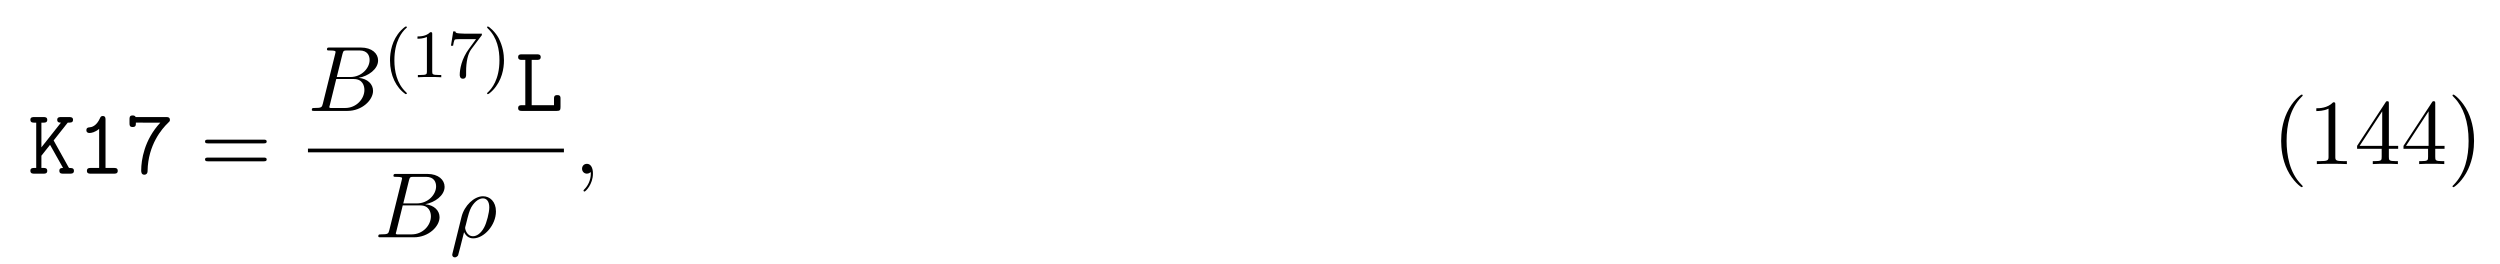
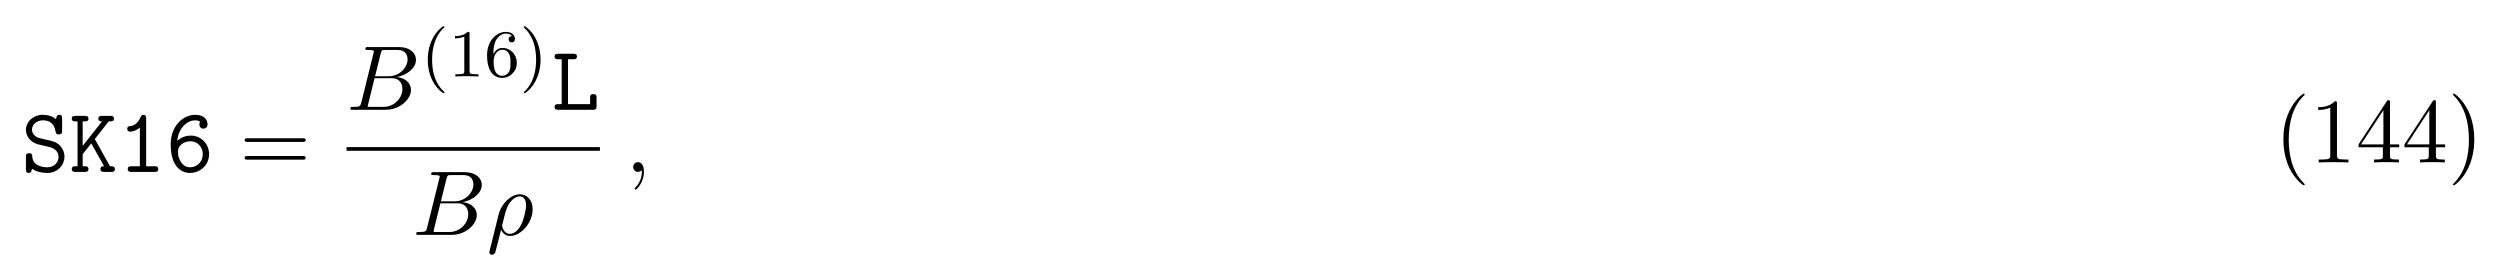
- <svg xmlns="http://www.w3.org/2000/svg" xmlns:xlink="http://www.w3.org/1999/xlink" height="31pt" viewBox="0 0 294 31" width="294pt">
+ <svg xmlns="http://www.w3.org/2000/svg" xmlns:xlink="http://www.w3.org/1999/xlink" height="31pt" viewBox="0 0 297 31" width="297pt">
  <symbol id="a" overflow="visible">
+     <path d="m3.234-2.984c.297.062 1.203.281 1.203 1.234 0 .562-.469 1.203-1.328 1.203-.312 0-.844-.047-1.281-.344-.453-.281-.5-.75-.516-.938 0-.188-.016-.391-.359-.391-.391 0-.391.234-.391.453v1.438c0 .172 0 .453.328.453.25 0 .312-.156.406-.5.438.328 1.109.5 1.797.5 1.266 0 2.047-.969 2.047-1.938 0-.703-.391-1.156-.516-1.297-.453-.438-.75-.516-1.594-.703l-.875-.203c-.469-.125-.875-.516-.875-1.016 0-.562.531-1.094 1.297-1.094 1.297 0 1.453 1.031 1.516 1.375.047.234.156.297.375.297.391 0 .391-.219.391-.438v-1.453c0-.172 0-.438-.328-.438-.266 0-.328.188-.406.516-.453-.391-1.031-.516-1.531-.516-1.203 0-2.031.859-2.031 1.781 0 .734.5 1.453 1.406 1.719.047.016 1.109.266 1.266.297zm0 0" />
+   </symbol>
+   <symbol id="b" overflow="visible">
    <path d="m3.016-3.906 1.656-2.094c.391 0 .625 0 .625-.344 0-.312-.297-.312-.453-.312h-.969c-.156 0-.438 0-.438.328s.297.328.438.328l-2.297 2.906v-2.906h.25c.156 0 .438 0 .438-.328s-.266-.328-.438-.328h-1.094c-.172 0-.453 0-.453.312 0 .344.281.344.453.344h.234v5.328h-.234c-.172 0-.453 0-.453.328 0 .344.281.344.453.344h1.094c.156 0 .438 0 .438-.328 0-.344-.266-.344-.438-.344h-.25v-1.438l1.016-1.281 1.531 2.719c-.156 0-.438 0-.438.328 0 .344.266.344.453.344h.812c.156 0 .453 0 .453-.328 0-.344-.266-.344-.578-.344-.016-.031-.062-.109-.078-.125zm0 0" />
  </symbol>
-   <symbol id="b" overflow="visible">
+   <symbol id="c" overflow="visible">
    <path d="m3.391-6.344c0-.172 0-.438-.328-.438-.203 0-.266.125-.328.266-.406.922-.984 1.047-1.188 1.062-.172.016-.406.031-.406.344 0 .266.203.328.359.328.219 0 .656-.078 1.141-.484v4.594h-1c-.172 0-.438 0-.438.344 0 .328.281.328.438.328h2.75c.156 0 .438 0 .438-.328 0-.344-.266-.344-.438-.344h-1zm0 0" />
  </symbol>
-   <symbol id="c" overflow="visible">
-     <path d="m4.109-6c-1.891 2.016-2.25 4.406-2.25 5.609 0 .156 0 .516.375.516.188 0 .375-.125.375-.438.047-3.094 1.719-5 2.391-5.641.219-.203.234-.219.234-.375 0-.328-.266-.328-.438-.328h-3.594c-.062-.188-.266-.188-.359-.188-.359 0-.359.25-.359.453v.453c0 .219 0 .453.359.453.391 0 .391-.203.391-.516zm0 0" />
+   <symbol id="d" overflow="visible">
+     <path d="m1.359-3.688c.141-1.531 1.172-2.438 2.125-2.438.375 0 .547.125.609.188-.062.047-.109.109-.109.312 0 .266.188.484.469.484s.5-.188.5-.516c0-.531-.391-1.125-1.453-1.125-1.453 0-2.922 1.312-2.922 3.516 0 2.594 1.219 3.391 2.297 3.391 1.188 0 2.266-.922 2.266-2.234 0-1.234-.969-2.203-2.156-2.203-.578 0-1.141.172-1.625.625zm1.516 3.141c-.703 0-1.125-.531-1.344-1.203-.031-.062-.031-.125-.062-.188v-.047-.094c0-.078-.031-.266-.031-.344 0-.672.656-1.219 1.484-1.219.891 0 1.469.734 1.469 1.531 0 .938-.719 1.562-1.516 1.562zm0 0" />
  </symbol>
-   <symbol id="d" overflow="visible">
+   <symbol id="e" overflow="visible">
    <path d="m1.938-6h.609c.156 0 .453 0 .453-.328s-.281-.328-.453-.328h-1.766c-.172 0-.438 0-.438.328s.281.328.438.328h.406v5.328h-.406c-.172 0-.438 0-.438.344 0 .328.281.328.438.328h4.109c.359 0 .438-.094.438-.453v-.969c0-.219 0-.438-.375-.438-.391 0-.391.219-.391.438v.75h-2.625zm0 0" />
  </symbol>
-   <symbol id="e" overflow="visible">
+   <symbol id="f" overflow="visible">
    <path d="m7.5-3.562c.156 0 .359 0 .359-.219s-.203-.219-.359-.219h-6.531c-.156 0-.359 0-.359.219s.203.219.375.219zm0 2.109c.156 0 .359 0 .359-.219s-.203-.219-.359-.219h-6.516c-.172 0-.375 0-.375.219s.203.219.359.219zm0 0" />
  </symbol>
-   <symbol id="f" overflow="visible">
+   <symbol id="g" overflow="visible">
    <path d="m3.609 2.625c0-.047 0-.062-.188-.25-1.359-1.375-1.703-3.438-1.703-5.094 0-1.906.406-3.797 1.75-5.172.141-.125.141-.141.141-.188 0-.062-.047-.094-.109-.094-.109 0-1.094.734-1.734 2.125-.562 1.188-.688 2.406-.688 3.328 0 .844.125 2.156.719 3.391.656 1.344 1.594 2.047 1.703 2.047.062 0 .109-.031.109-.094zm0 0" />
  </symbol>
-   <symbol id="g" overflow="visible">
+   <symbol id="h" overflow="visible">
    <path d="m3.203-6.984c0-.25 0-.281-.25-.281-.672.703-1.641.703-1.984.703v.328c.219 0 .859 0 1.438-.281v5.656c0 .391-.047.516-1.016.516h-.359v.344c.391-.031 1.328-.031 1.766-.031s1.391 0 1.766.031v-.344h-.344c-.984 0-1.016-.109-1.016-.516zm0 0" />
  </symbol>
-   <symbol id="h" overflow="visible">
+   <symbol id="i" overflow="visible">
    <path d="m3.203-1.797v.953c0 .391-.016.5-.828.5h-.219v.344c.438-.031 1-.031 1.469-.031.453 0 1.031 0 1.484.031v-.344h-.234c-.812 0-.828-.109-.828-.5v-.953h1.094v-.344h-1.094v-4.953c0-.219 0-.297-.172-.297-.094 0-.141 0-.219.141l-3.344 5.109v.344zm.062-.344h-2.656l2.656-4.062zm0 0" />
  </symbol>
-   <symbol id="i" overflow="visible">
+   <symbol id="j" overflow="visible">
    <path d="m3.156-2.719c0-.859-.125-2.172-.719-3.406-.656-1.344-1.594-2.047-1.703-2.047-.062 0-.109.031-.109.094 0 .047 0 .062.203.266 1.062 1.078 1.688 2.812 1.688 5.094 0 1.859-.406 3.781-1.75 5.156-.141.125-.141.141-.141.188 0 .062.047.094.109.094.109 0 1.094-.734 1.734-2.125.547-1.188.688-2.406.688-3.312zm0 0" />
  </symbol>
-   <symbol id="j" overflow="visible">
+   <symbol id="k" overflow="visible">
    <path d="m1.75-.844c-.109.422-.141.5-1 .5-.188 0-.297 0-.297.219 0 .125.109.125.297.125h3.891c1.734 0 3.016-1.281 3.016-2.359 0-.781-.625-1.422-1.688-1.531 1.125-.203 2.281-1.016 2.281-2.047 0-.812-.719-1.516-2.031-1.516h-3.672c-.203 0-.312 0-.312.219 0 .125.094.125.312.125.016 0 .219 0 .406.016.203.031.297.031.297.172 0 .047-.016.078-.047.219zm1.641-3.141.672-2.719c.109-.375.125-.406.594-.406h1.406c.969 0 1.188.641 1.188 1.125 0 .953-.938 2-2.266 2zm-.484 3.641c-.156 0-.188 0-.25 0-.109-.016-.141-.031-.141-.109 0-.031 0-.062.062-.25l.75-3.047h2.062c1.047 0 1.25.812 1.25 1.281 0 1.078-.969 2.125-2.25 2.125zm0 0" />
  </symbol>
-   <symbol id="k" overflow="visible">
+   <symbol id="l" overflow="visible">
    <path d="m.359 1.891c-.031.125-.031.156-.031.172 0 .156.125.297.297.297.234 0 .375-.203.391-.234.047-.094.406-1.562.703-2.734.219.438.562.734 1.078.734 1.266 0 2.672-1.547 2.672-3.172 0-1.156-.719-1.781-1.516-1.781-1.047 0-2.203 1.094-2.531 2.422zm2.422-2.016c-.766 0-.938-.875-.938-.969 0-.047.047-.266.094-.406.297-1.219.406-1.609.641-2.047.469-.797 1.016-1.031 1.359-1.031.406 0 .75.312.75 1.062 0 .609-.312 1.828-.609 2.359-.359.688-.875 1.031-1.297 1.031zm0 0" />
  </symbol>
-   <symbol id="l" overflow="visible">
+   <symbol id="m" overflow="visible">
    <path d="m2.219-.016c0-.719-.281-1.141-.703-1.141-.359 0-.578.266-.578.578 0 .297.219.578.578.578.125 0 .266-.047.375-.141.047-.016.047-.031.062-.031s.016.016.016.156c0 .812-.375 1.469-.734 1.828-.125.125-.125.141-.125.172 0 .078.062.125.109.125.125 0 1-.844 1-2.125zm0 0" />
  </symbol>
-   <symbol id="m" overflow="visible">
+   <symbol id="n" overflow="visible">
    <path d="m2.656 1.984c.062 0 .156 0 .156-.094 0-.031 0-.031-.109-.141-1.094-1.031-1.359-2.5-1.359-3.734 0-2.297.938-3.375 1.344-3.75.125-.094.125-.109.125-.141 0-.047-.031-.094-.109-.094-.125 0-.531.406-.594.469-1.062 1.125-1.281 2.547-1.281 3.516 0 1.781.734 3.219 1.828 3.969zm0 0" />
  </symbol>
-   <symbol id="n" overflow="visible">
+   <symbol id="o" overflow="visible">
    <path d="m2.5-5.078c0-.219-.016-.219-.234-.219-.328.312-.75.5-1.5.5v.266c.219 0 .641 0 1.109-.203v4.078c0 .297-.031.391-.781.391h-.281v.266c.328-.031 1.016-.031 1.375-.031s1.047 0 1.375.031v-.266h-.281c-.75 0-.781-.094-.781-.391zm0 0" />
  </symbol>
-   <symbol id="o" overflow="visible">
-     <path d="m4.031-4.859c.078-.078.078-.094.078-.266h-2.031c-.203 0-.438-.016-.641-.031-.422-.031-.422-.109-.453-.234h-.25l-.266 1.688h.25c.016-.125.109-.672.219-.734.078-.047.688-.047.797-.047h1.688l-.812 1.109c-.906 1.203-1.109 2.469-1.109 3.094 0 .078 0 .453.375.453s.375-.359.375-.453v-.391c0-1.141.203-2.078.594-2.609zm0 0" />
+   <symbol id="p" overflow="visible">
+     <path d="m1.094-2.641c0-.656.062-1.234.344-1.719.25-.406.656-.734 1.156-.734.156 0 .516.031.703.297-.359.031-.391.297-.391.375 0 .25.188.375.375.375.141 0 .375-.078.375-.391 0-.469-.359-.859-1.078-.859-1.109 0-2.234 1.047-2.234 2.766 0 2.172 1.016 2.703 1.781 2.703.391 0 .797-.109 1.156-.453.328-.312.594-.641.594-1.344 0-1.031-.797-1.766-1.672-1.766-.578 0-.922.359-1.109.75zm1.031 2.562c-.422 0-.688-.281-.797-.516-.188-.359-.203-.891-.203-1.203 0-.781.422-1.375 1.047-1.375.391 0 .641.203.781.484.172.297.172.656.172 1.062s0 .75-.156 1.047c-.219.359-.484.5-.844.5zm0 0" />
  </symbol>
-   <symbol id="p" overflow="visible">
+   <symbol id="q" overflow="visible">
    <path d="m2.469-1.984c0-.766-.141-1.672-.625-2.609-.391-.734-1.125-1.375-1.266-1.375-.078 0-.094.047-.094.094 0 .031 0 .047.094.141 1.109 1.062 1.359 2.516 1.359 3.75 0 2.281-.938 3.359-1.344 3.734-.109.094-.109.109-.109.141 0 .047.016.094.094.094.125 0 .531-.406.594-.469 1.062-1.125 1.297-2.547 1.297-3.5zm0 0" />
  </symbol>
  <g>
-     <use x="3.291" xlink:href="#a" y="20.423" />
-     <use x="9.018" xlink:href="#b" y="20.423" />
-     <use x="14.746" xlink:href="#c" y="20.423" />
+     <use x="2.518" xlink:href="#a" y="20.423" />
+     <use x="8.245" xlink:href="#b" y="20.423" />
+     <use x="13.973" xlink:href="#c" y="20.423" />
+     <use x="19.7" xlink:href="#d" y="20.423" />
  </g>
-   <use x="23.503" xlink:href="#e" y="20.423" />
-   <use x="36.214" xlink:href="#j" y="13.043" />
+   <use x="28.458" xlink:href="#f" y="20.423" />
+   <use x="41.168" xlink:href="#k" y="13.043" />
  <g>
-     <use x="45.036" xlink:href="#m" y="9.084" />
-     <use x="48.329" xlink:href="#n" y="9.084" />
-     <use x="52.564" xlink:href="#o" y="9.084" />
-     <use x="56.798" xlink:href="#p" y="9.084" />
+     <use x="49.99" xlink:href="#n" y="9.084" />
+     <use x="53.283" xlink:href="#o" y="9.084" />
+     <use x="57.518" xlink:href="#p" y="9.084" />
+     <use x="61.752" xlink:href="#q" y="9.084" />
  </g>
-   <use x="60.589" xlink:href="#d" y="13.043" />
-   <path d="m.001.001h30.102" fill="none" stroke="#000" stroke-miterlimit="10" stroke-width=".436" transform="matrix(1 0 0 -1 36.214 17.696)" />
-   <use x="44.034" xlink:href="#j" y="27.906" />
-   <use x="52.854" xlink:href="#k" y="27.906" />
-   <use x="67.511" xlink:href="#l" y="20.423" />
+   <use x="65.543" xlink:href="#e" y="13.043" />
+   <path d="m-0.0.001h30.102" fill="none" stroke="#000" stroke-miterlimit="10" stroke-width=".436" transform="matrix(1 0 0 -1 41.168 17.696)" />
+   <use x="48.988" xlink:href="#k" y="27.906" />
+   <use x="57.808" xlink:href="#l" y="27.906" />
+   <use x="74.284" xlink:href="#m" y="20.423" />
  <g>
-     <use x="267.186" xlink:href="#f" y="19.294" />
-     <use x="271.429" xlink:href="#g" y="19.294" />
-     <use x="276.883" xlink:href="#h" y="19.294" />
-     <use x="282.338" xlink:href="#h" y="19.294" />
-     <use x="287.792" xlink:href="#i" y="19.294" />
+     <use x="270.186" xlink:href="#g" y="19.294" />
+     <use x="274.429" xlink:href="#h" y="19.294" />
+     <use x="279.883" xlink:href="#i" y="19.294" />
+     <use x="285.338" xlink:href="#i" y="19.294" />
+     <use x="290.792" xlink:href="#j" y="19.294" />
  </g>
</svg>
